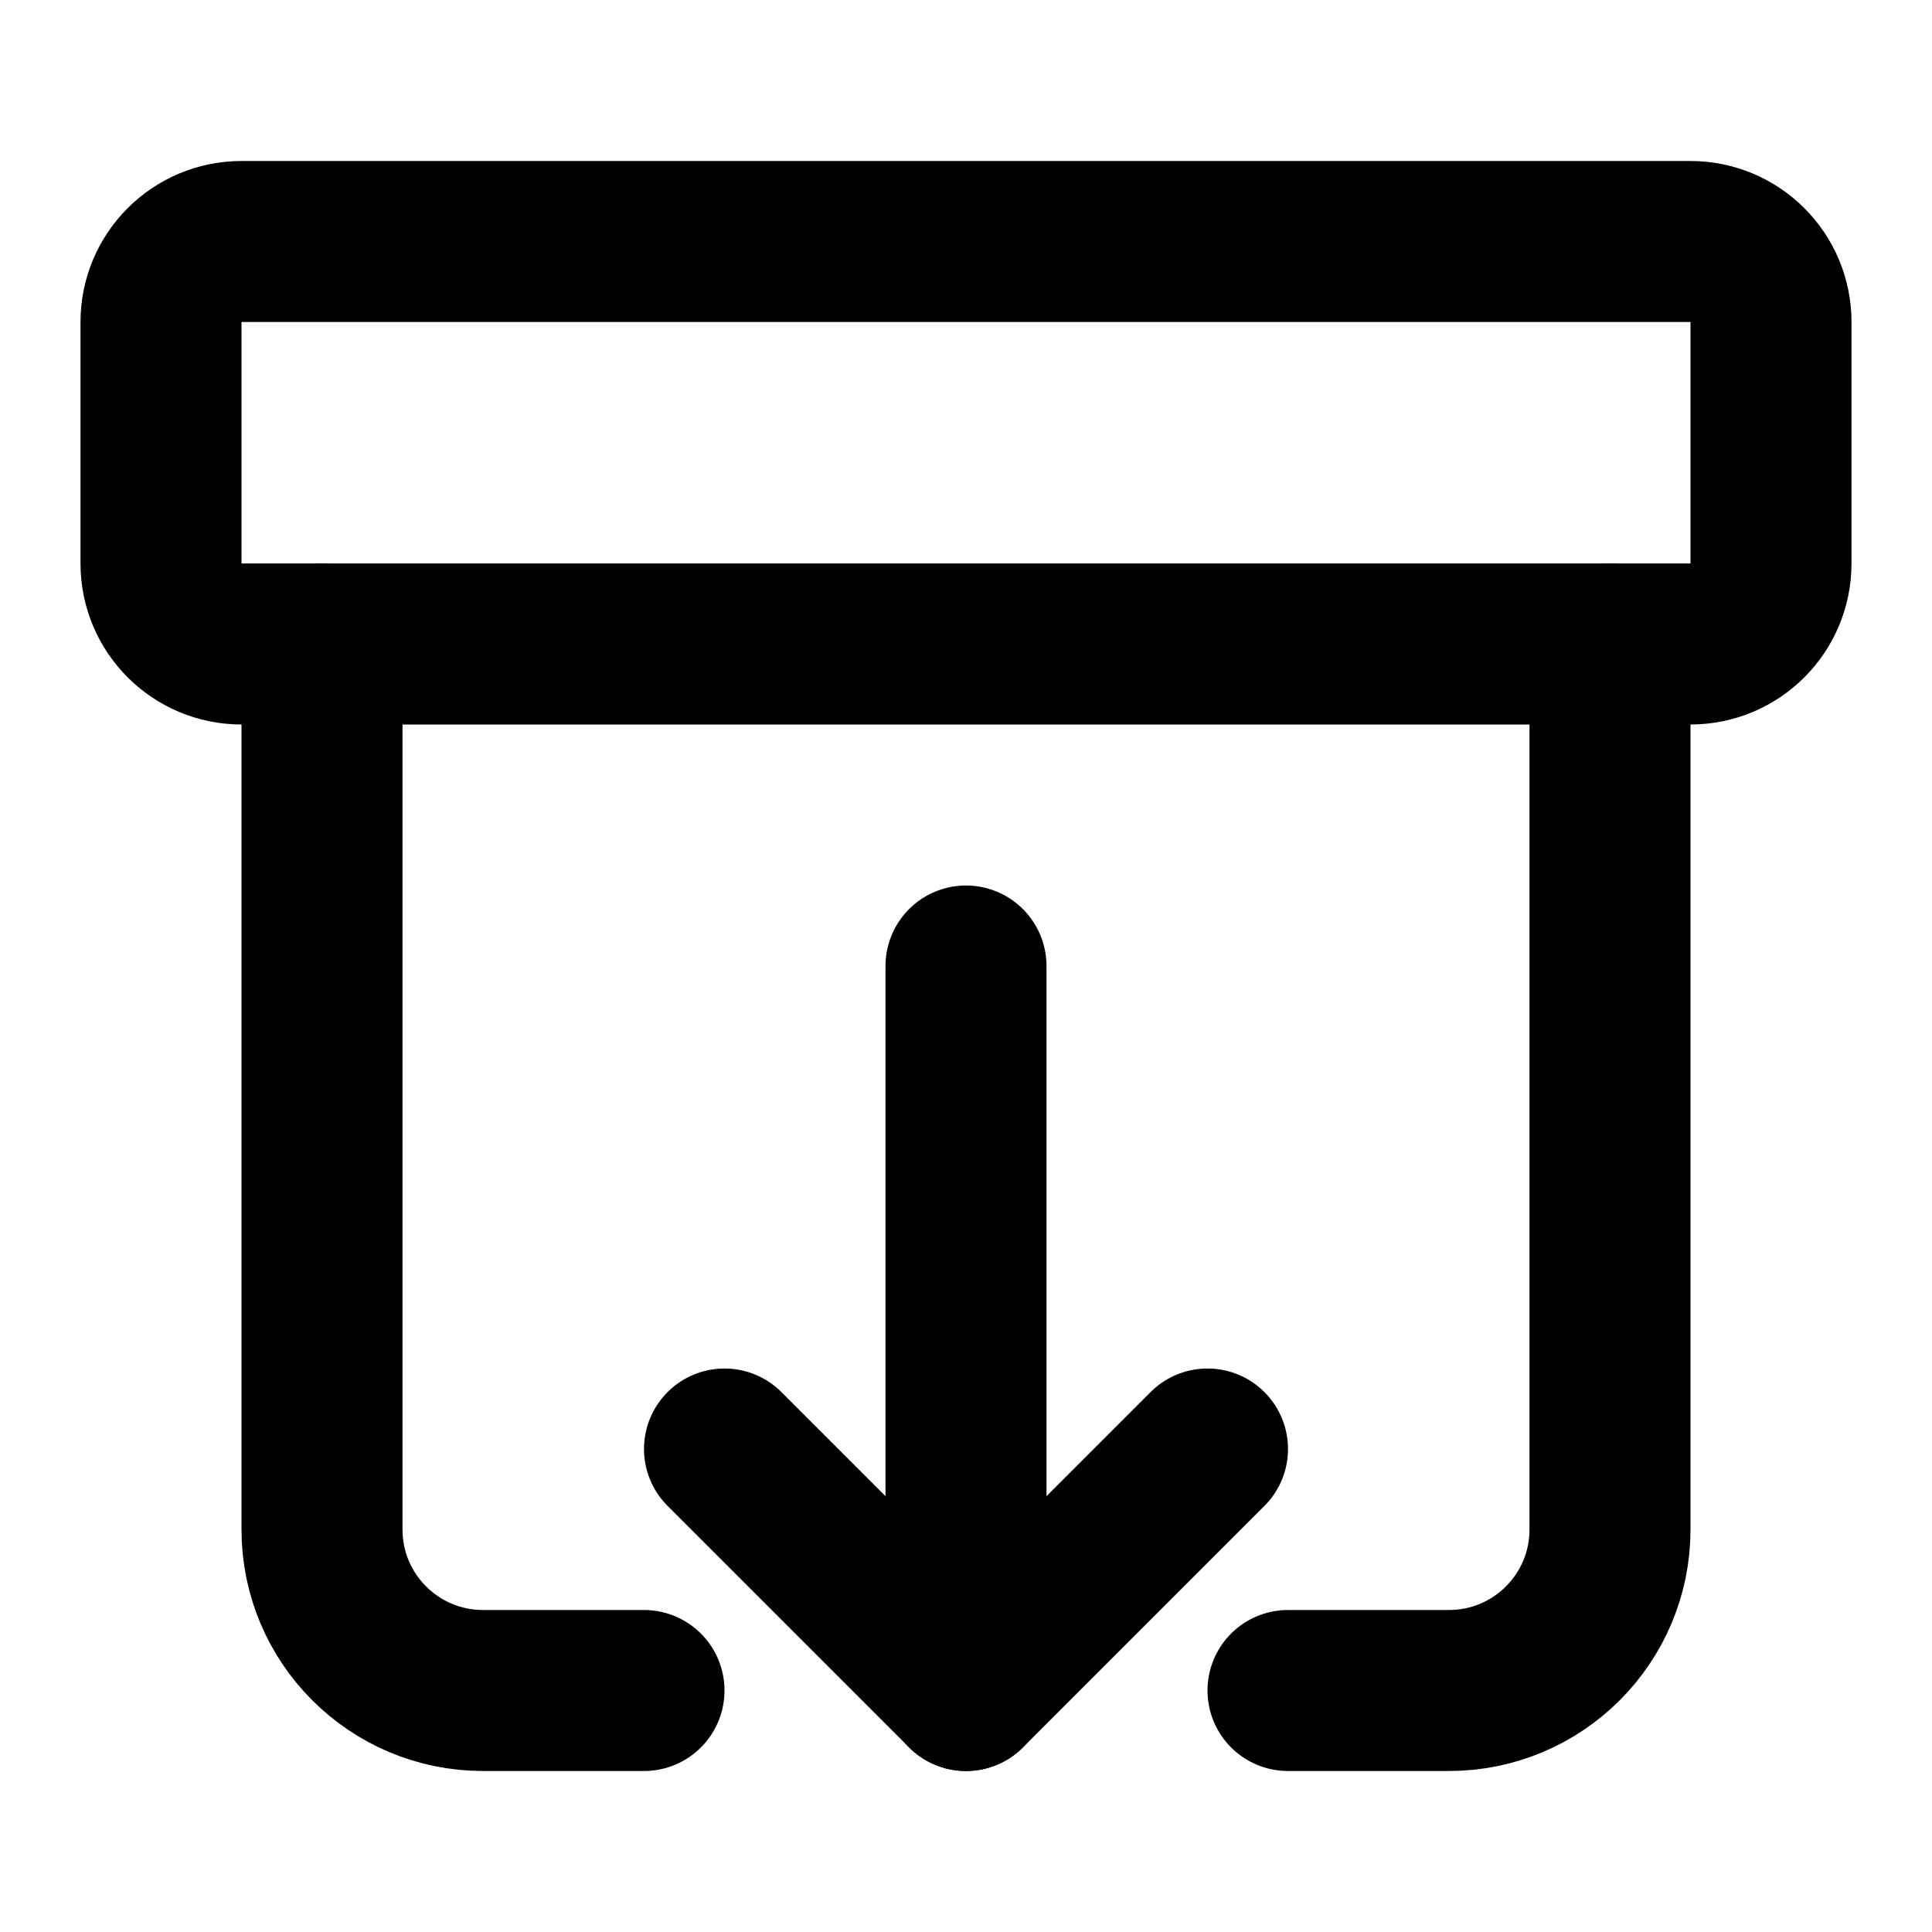
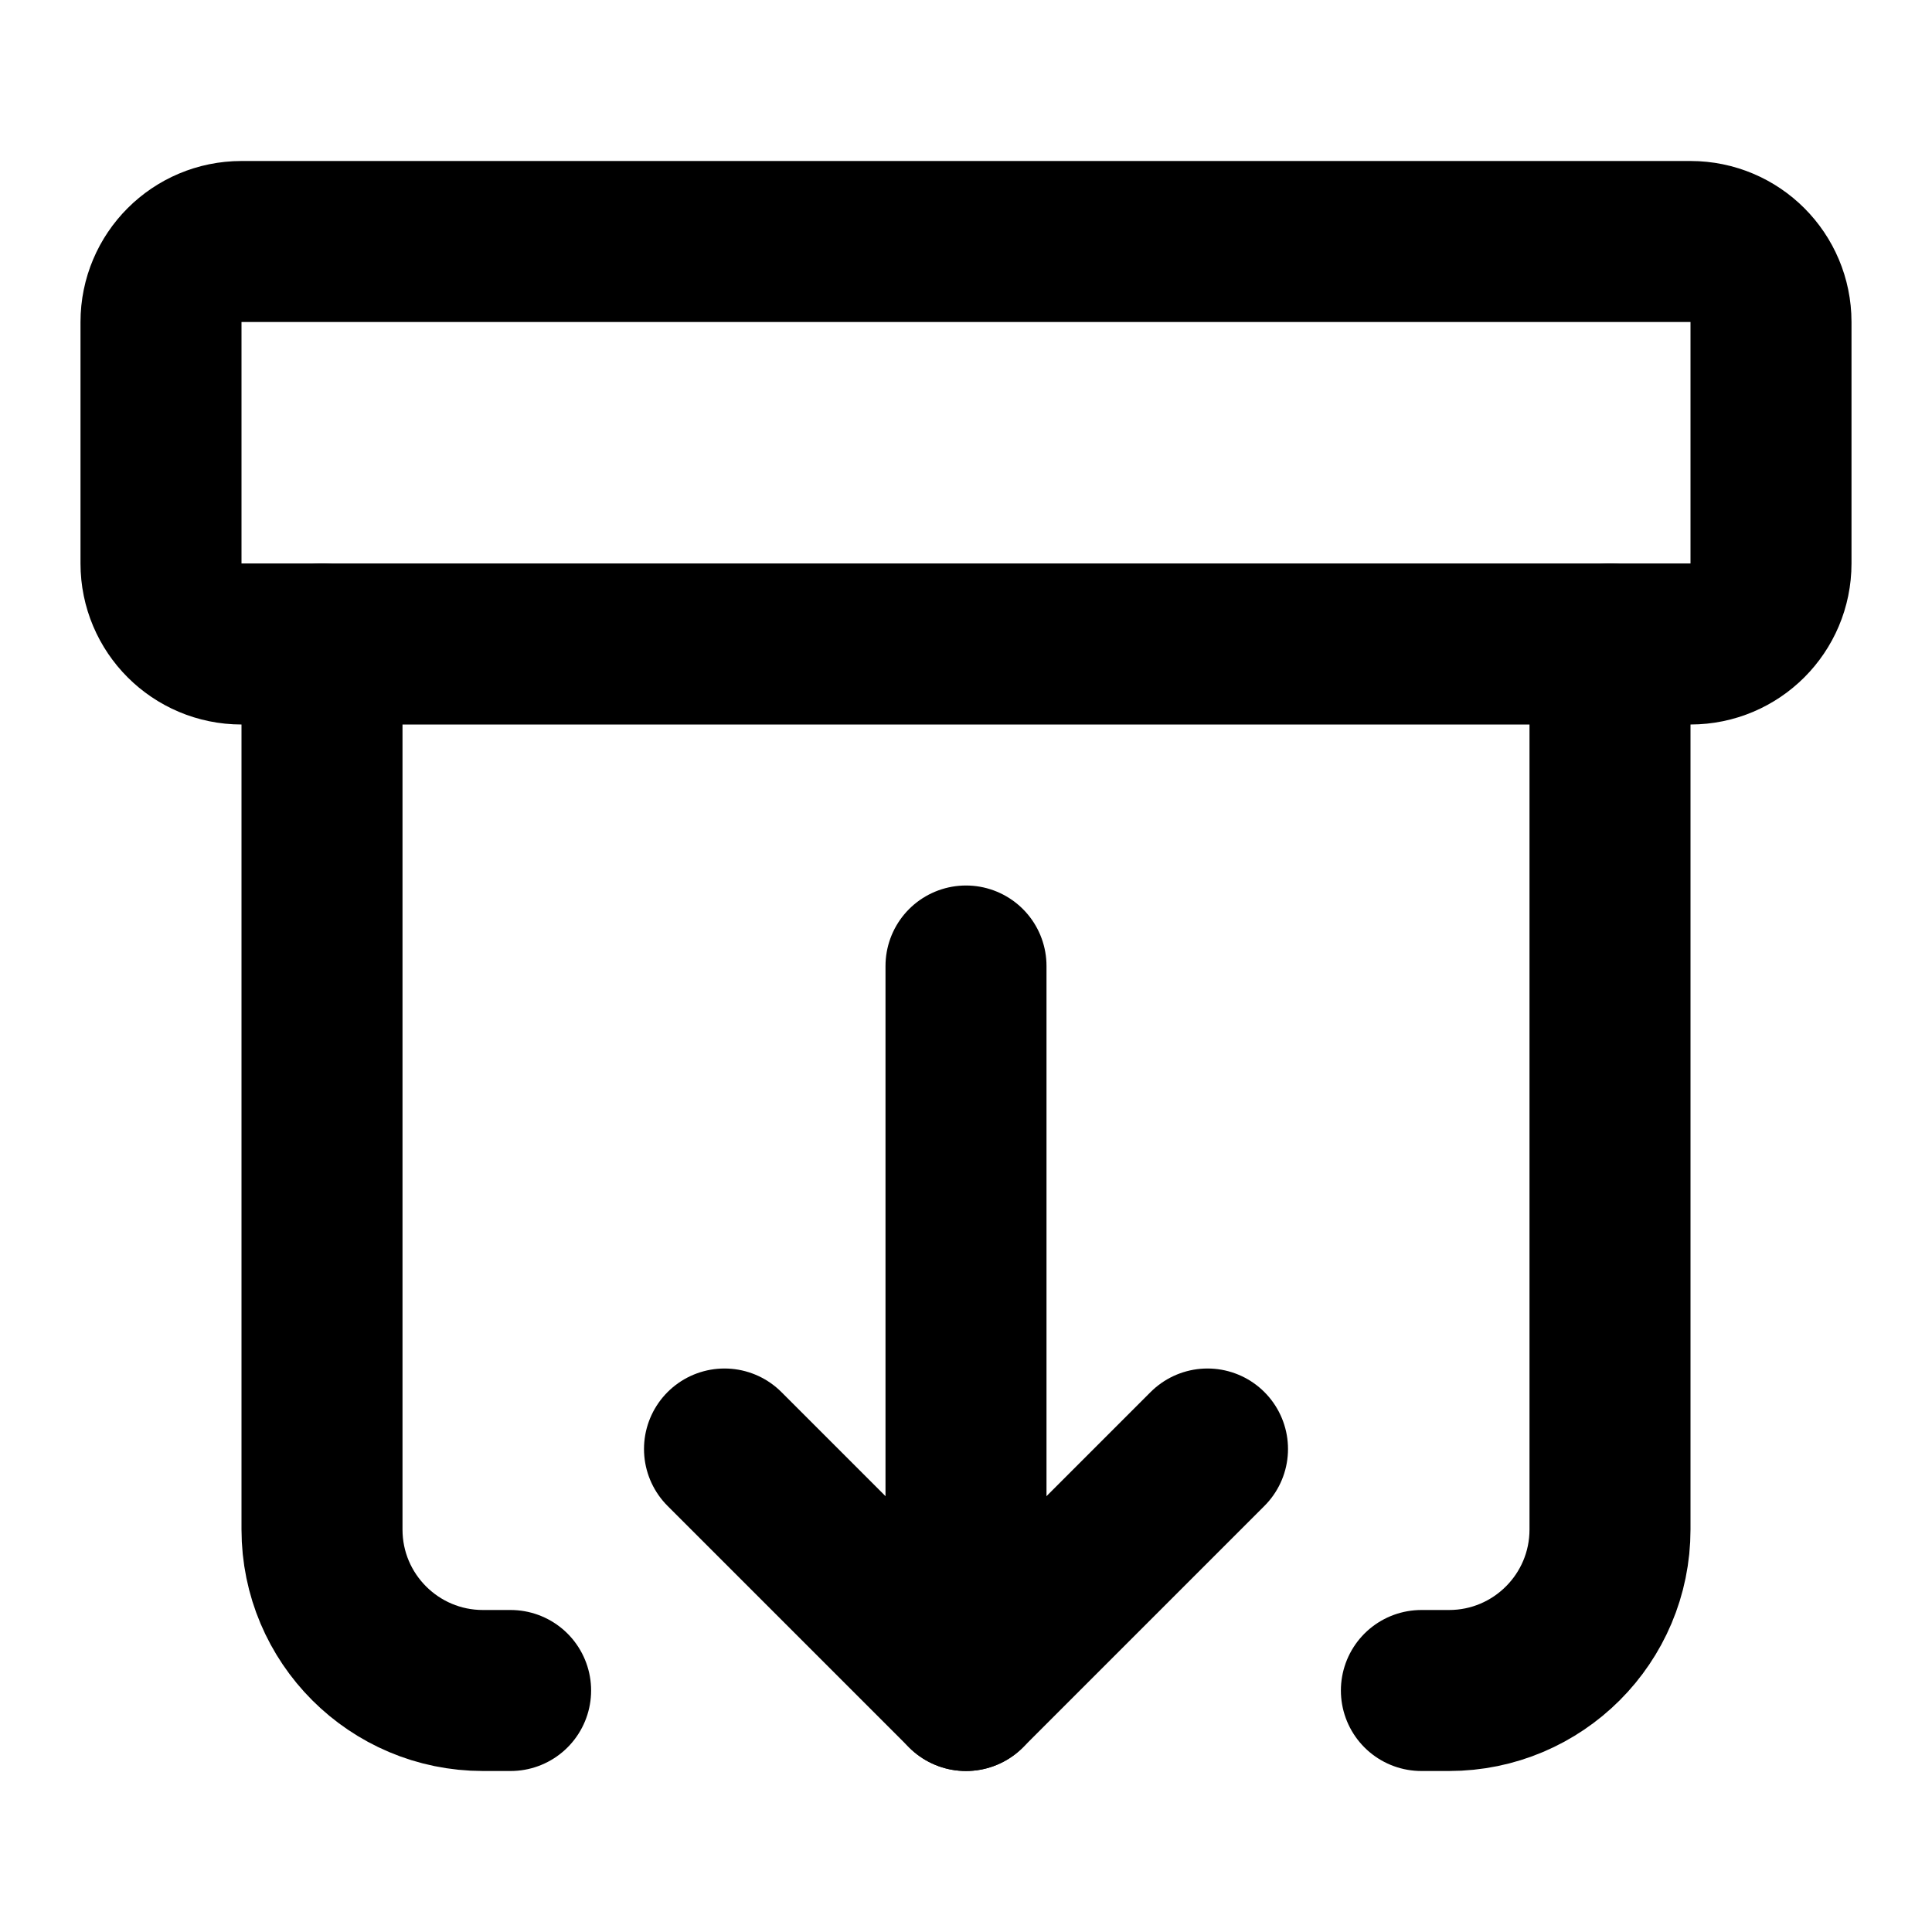
<svg xmlns="http://www.w3.org/2000/svg" width="24" height="24" viewBox="0 0 24 24" fill="none" stroke="currentColor" stroke-width="2" stroke-linecap="round" stroke-linejoin="round">
  <rect width="20" height="5" x="2" y="3" rx="1" />
-   <path d="M4 8v11a2 2 0 0 0 2 2h2" />
-   <path d="M20 8v11a2 2 0 0 1-2 2h-2" />
+   <path d="M4 8v11a2 2 0 0 0 2 2h.343" />
+   <path d="M20 8v11a2 2 0 0 1-2 2h-.343" />
  <path d="m9 18 3 3 3-3" />
  <path d="M12 12v9" />
</svg>
